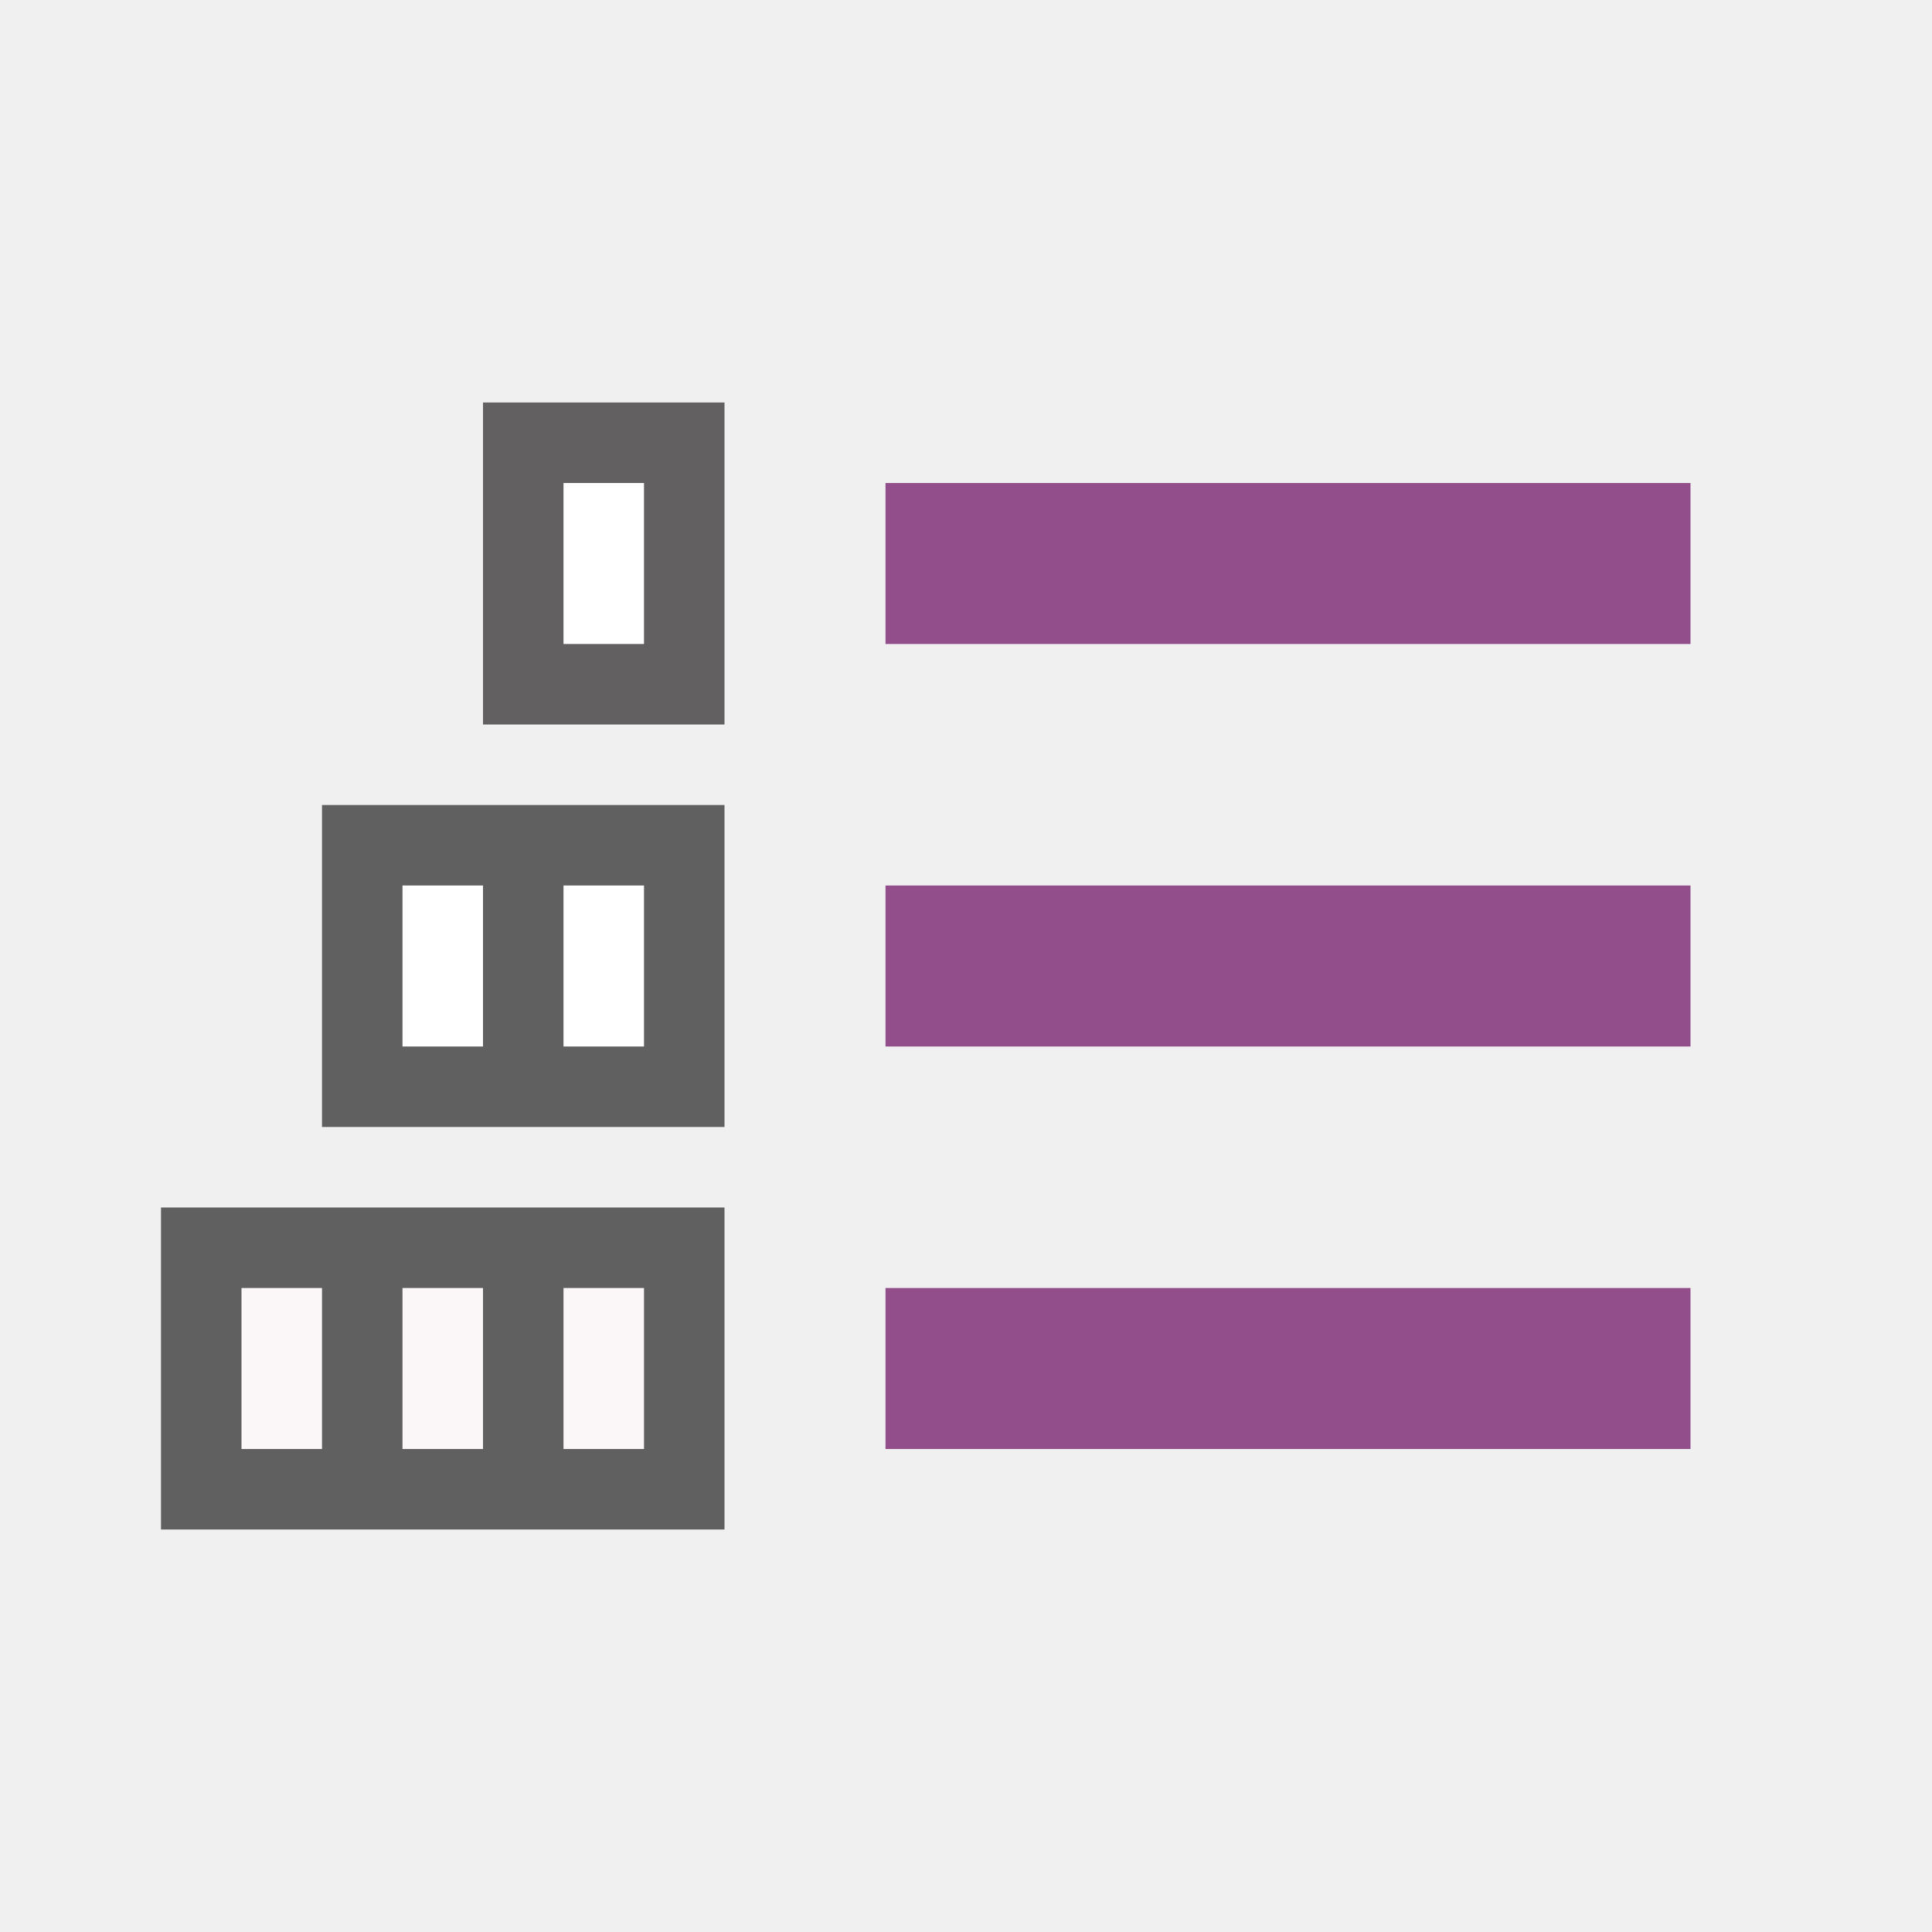
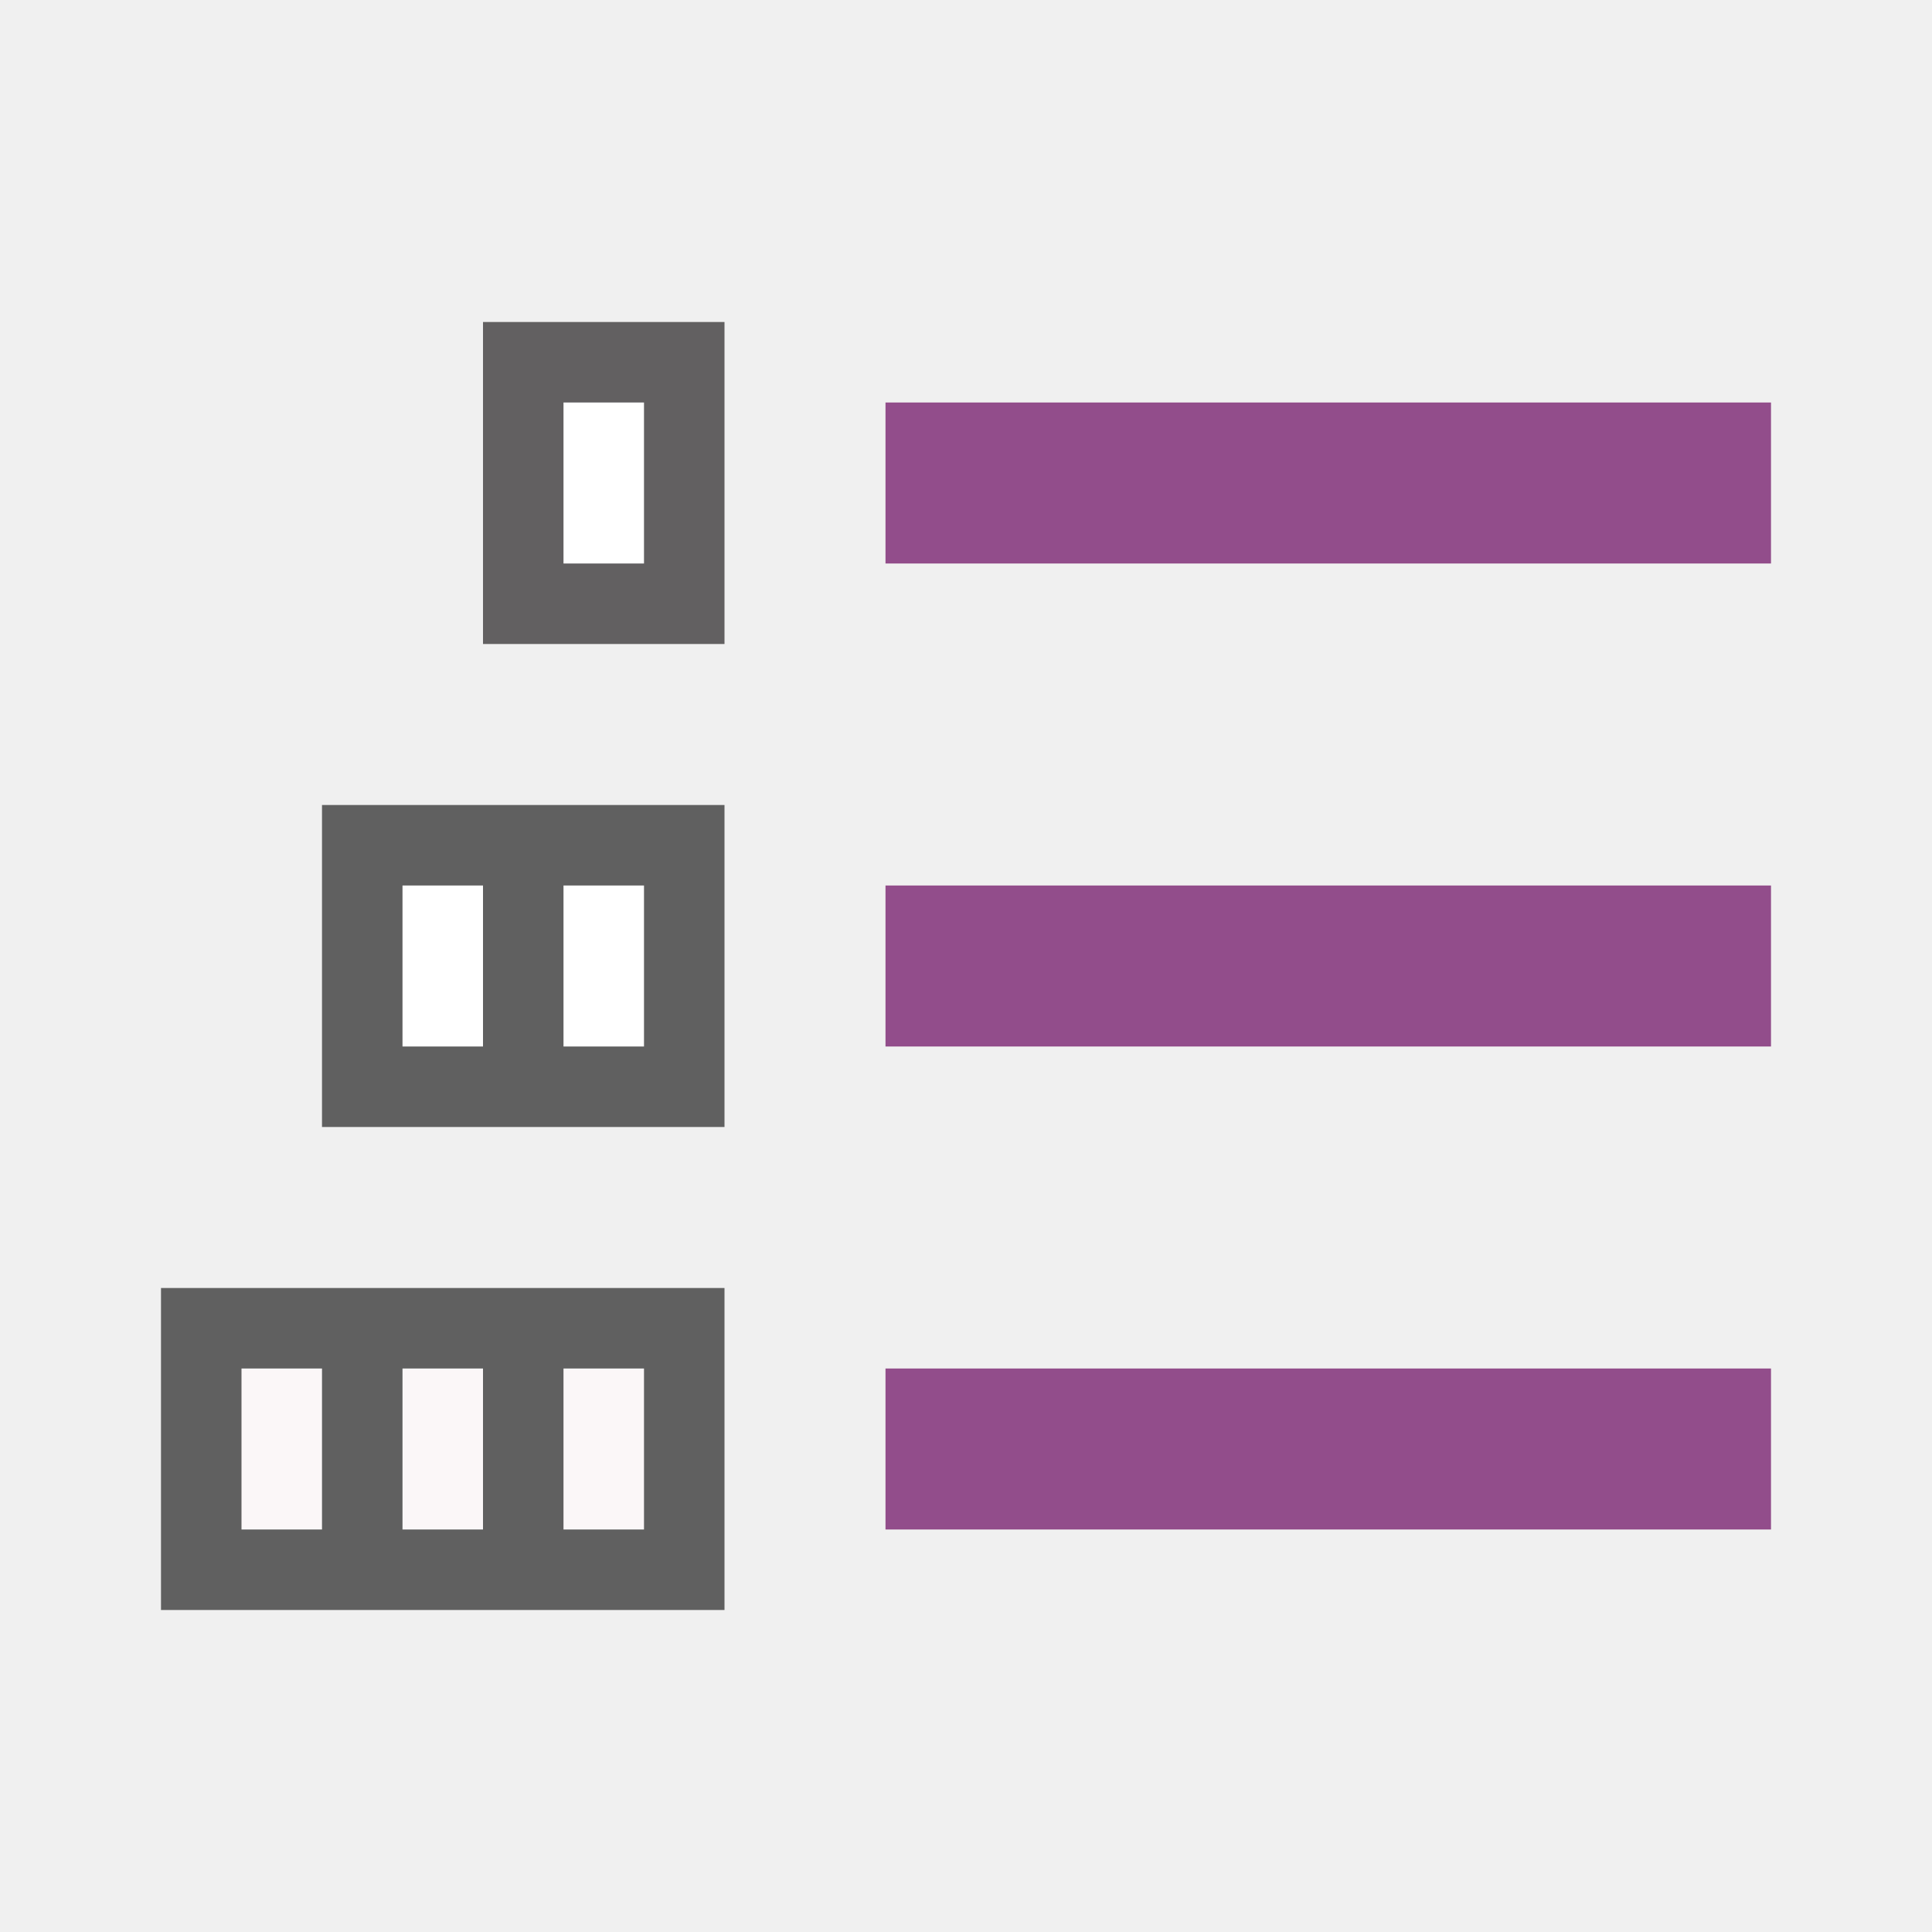
<svg xmlns="http://www.w3.org/2000/svg" viewBox="0 0 24 24" version="1.1" id="svg6">
  <defs id="defs10" />
  <rect style="opacity:0.6;fill:#000000;fill-opacity:1;stroke:none;stroke-width:2;stroke-linecap:round;stroke-linejoin:round;stroke-miterlimit:4;stroke-dasharray:none;stroke-opacity:1" id="rect856" width="5" height="4" x="4" y="10" />
-   <rect style="opacity:0.6;fill:#030001;fill-opacity:1;stroke:none;stroke-width:2;stroke-linecap:round;stroke-linejoin:round;stroke-miterlimit:4;stroke-dasharray:none;stroke-opacity:1" id="rect848" width="3" height="4" x="6" y="5" />
-   <rect style="opacity:1;vector-effect:none;fill:#924d8b;fill-opacity:1;stroke:none;stroke-width:2.408;stroke-linecap:round;stroke-linejoin:round;stroke-miterlimit:4;stroke-dasharray:none;stroke-dashoffset:0;stroke-opacity:1" id="rect7299" width="10" height="2" x="11" y="6" />
-   <rect y="15" x="2" height="4" width="7" id="rect838" style="opacity:0.6;vector-effect:none;fill:#000000;fill-opacity:1;stroke:none;stroke-width:2.849;stroke-linecap:round;stroke-linejoin:round;stroke-miterlimit:4;stroke-dasharray:none;stroke-dashoffset:0;stroke-opacity:1" />
-   <rect y="16" x="7" height="2" width="1" id="rect840" style="opacity:1;vector-effect:none;fill:#fbf7f8;fill-opacity:1;stroke:none;stroke-width:1.523;stroke-linecap:round;stroke-linejoin:round;stroke-miterlimit:4;stroke-dasharray:none;stroke-dashoffset:0;stroke-opacity:1" />
-   <rect style="opacity:1;fill:#ffffff;fill-opacity:1;stroke:none;stroke-width:2;stroke-linecap:round;stroke-linejoin:round;stroke-miterlimit:4;stroke-dasharray:none;stroke-opacity:1" id="rect846" width="1" height="2" x="7" y="6" />
+   <rect style="opacity:0.6;fill:#030001;fill-opacity:1;stroke:none;stroke-width:2;stroke-linecap:round;stroke-linejoin:round;stroke-miterlimit:4;stroke-dasharray:none;stroke-opacity:1" id="rect848" width="3" height="4" x="6" y="4" />
+   <rect style="opacity:1;vector-effect:none;fill:#924d8b;fill-opacity:1;stroke:none;stroke-width:2.526;stroke-linecap:round;stroke-linejoin:round;stroke-miterlimit:4;stroke-dasharray:none;stroke-dashoffset:0;stroke-opacity:1" id="rect7299" width="11" height="2" x="11" y="5" />
+   <rect y="16" x="2" height="4" width="7" id="rect838" style="opacity:0.6;vector-effect:none;fill:#000000;fill-opacity:1;stroke:none;stroke-width:2.849;stroke-linecap:round;stroke-linejoin:round;stroke-miterlimit:4;stroke-dasharray:none;stroke-dashoffset:0;stroke-opacity:1" />
+   <rect y="17" x="7" height="2" width="1" id="rect840" style="opacity:1;vector-effect:none;fill:#fbf7f8;fill-opacity:1;stroke:none;stroke-width:1.523;stroke-linecap:round;stroke-linejoin:round;stroke-miterlimit:4;stroke-dasharray:none;stroke-dashoffset:0;stroke-opacity:1" />
+   <rect style="opacity:1;fill:#ffffff;fill-opacity:1;stroke:none;stroke-width:2;stroke-linecap:round;stroke-linejoin:round;stroke-miterlimit:4;stroke-dasharray:none;stroke-opacity:1" id="rect846" width="1" height="2" x="7" y="5" />
  <rect style="opacity:1;fill:#ffffff;fill-opacity:1;stroke:none;stroke-width:2;stroke-linecap:round;stroke-linejoin:round;stroke-miterlimit:4;stroke-dasharray:none;stroke-opacity:1" id="rect852" width="1" height="2" x="7" y="11" />
  <rect style="opacity:1;fill:#ffffff;fill-opacity:1;stroke:none;stroke-width:2;stroke-linecap:round;stroke-linejoin:round;stroke-miterlimit:4;stroke-dasharray:none;stroke-opacity:1" id="rect854" width="1" height="2" x="5" y="11" />
-   <rect style="opacity:1;vector-effect:none;fill:#fbf7f8;fill-opacity:1;stroke:none;stroke-width:1.523;stroke-linecap:round;stroke-linejoin:round;stroke-miterlimit:4;stroke-dasharray:none;stroke-dashoffset:0;stroke-opacity:1" id="rect858" width="1" height="2" x="5" y="16" />
-   <rect y="16" x="3" height="2" width="1" id="rect860" style="opacity:1;vector-effect:none;fill:#fbf7f8;fill-opacity:1;stroke:none;stroke-width:1.523;stroke-linecap:round;stroke-linejoin:round;stroke-miterlimit:4;stroke-dasharray:none;stroke-dashoffset:0;stroke-opacity:1" />
-   <rect y="11" x="11" height="2" width="10" id="rect827" style="opacity:1;vector-effect:none;fill:#924d8b;fill-opacity:1;stroke:none;stroke-width:2.408;stroke-linecap:round;stroke-linejoin:round;stroke-miterlimit:4;stroke-dasharray:none;stroke-dashoffset:0;stroke-opacity:1" />
-   <rect style="opacity:1;vector-effect:none;fill:#924d8b;fill-opacity:1;stroke:none;stroke-width:2.408;stroke-linecap:round;stroke-linejoin:round;stroke-miterlimit:4;stroke-dasharray:none;stroke-dashoffset:0;stroke-opacity:1" id="rect829" width="10" height="2" x="11" y="16" />
+   <rect style="opacity:1;vector-effect:none;fill:#fbf7f8;fill-opacity:1;stroke:none;stroke-width:1.523;stroke-linecap:round;stroke-linejoin:round;stroke-miterlimit:4;stroke-dasharray:none;stroke-dashoffset:0;stroke-opacity:1" id="rect858" width="1" height="2" x="5" y="17" />
+   <rect y="17" x="3" height="2" width="1" id="rect860" style="opacity:1;vector-effect:none;fill:#fbf7f8;fill-opacity:1;stroke:none;stroke-width:1.523;stroke-linecap:round;stroke-linejoin:round;stroke-miterlimit:4;stroke-dasharray:none;stroke-dashoffset:0;stroke-opacity:1" />
+   <rect y="11" x="11" height="2" width="11" id="rect827" style="opacity:1;vector-effect:none;fill:#924d8b;fill-opacity:1;stroke:none;stroke-width:2.526;stroke-linecap:round;stroke-linejoin:round;stroke-miterlimit:4;stroke-dasharray:none;stroke-dashoffset:0;stroke-opacity:1" />
+   <rect style="opacity:1;vector-effect:none;fill:#924d8b;fill-opacity:1;stroke:none;stroke-width:2.526;stroke-linecap:round;stroke-linejoin:round;stroke-miterlimit:4;stroke-dasharray:none;stroke-dashoffset:0;stroke-opacity:1" id="rect829" width="11" height="2" x="11" y="17" />
</svg>
